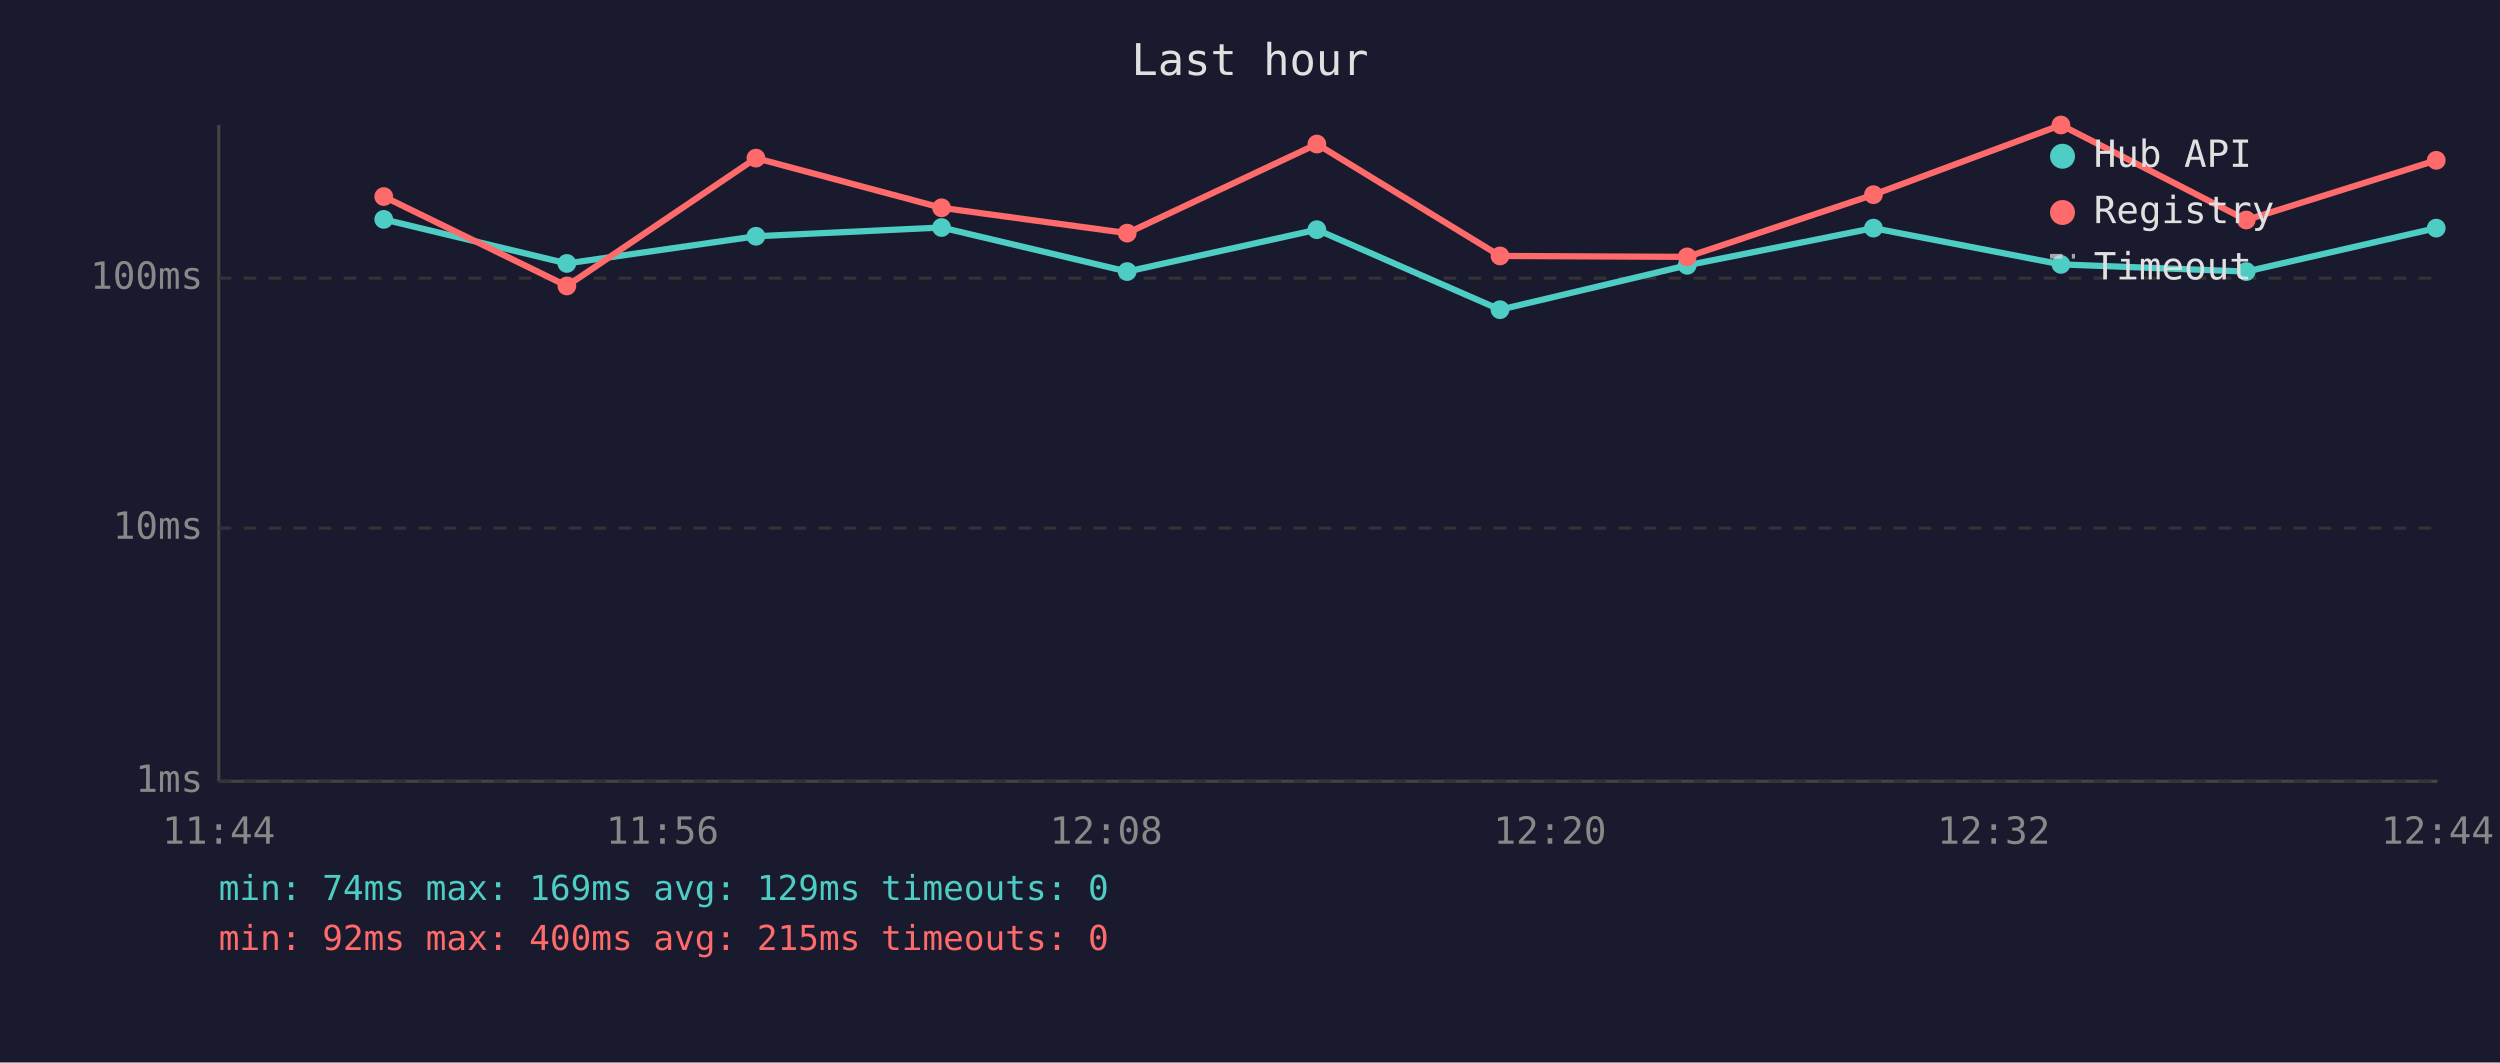
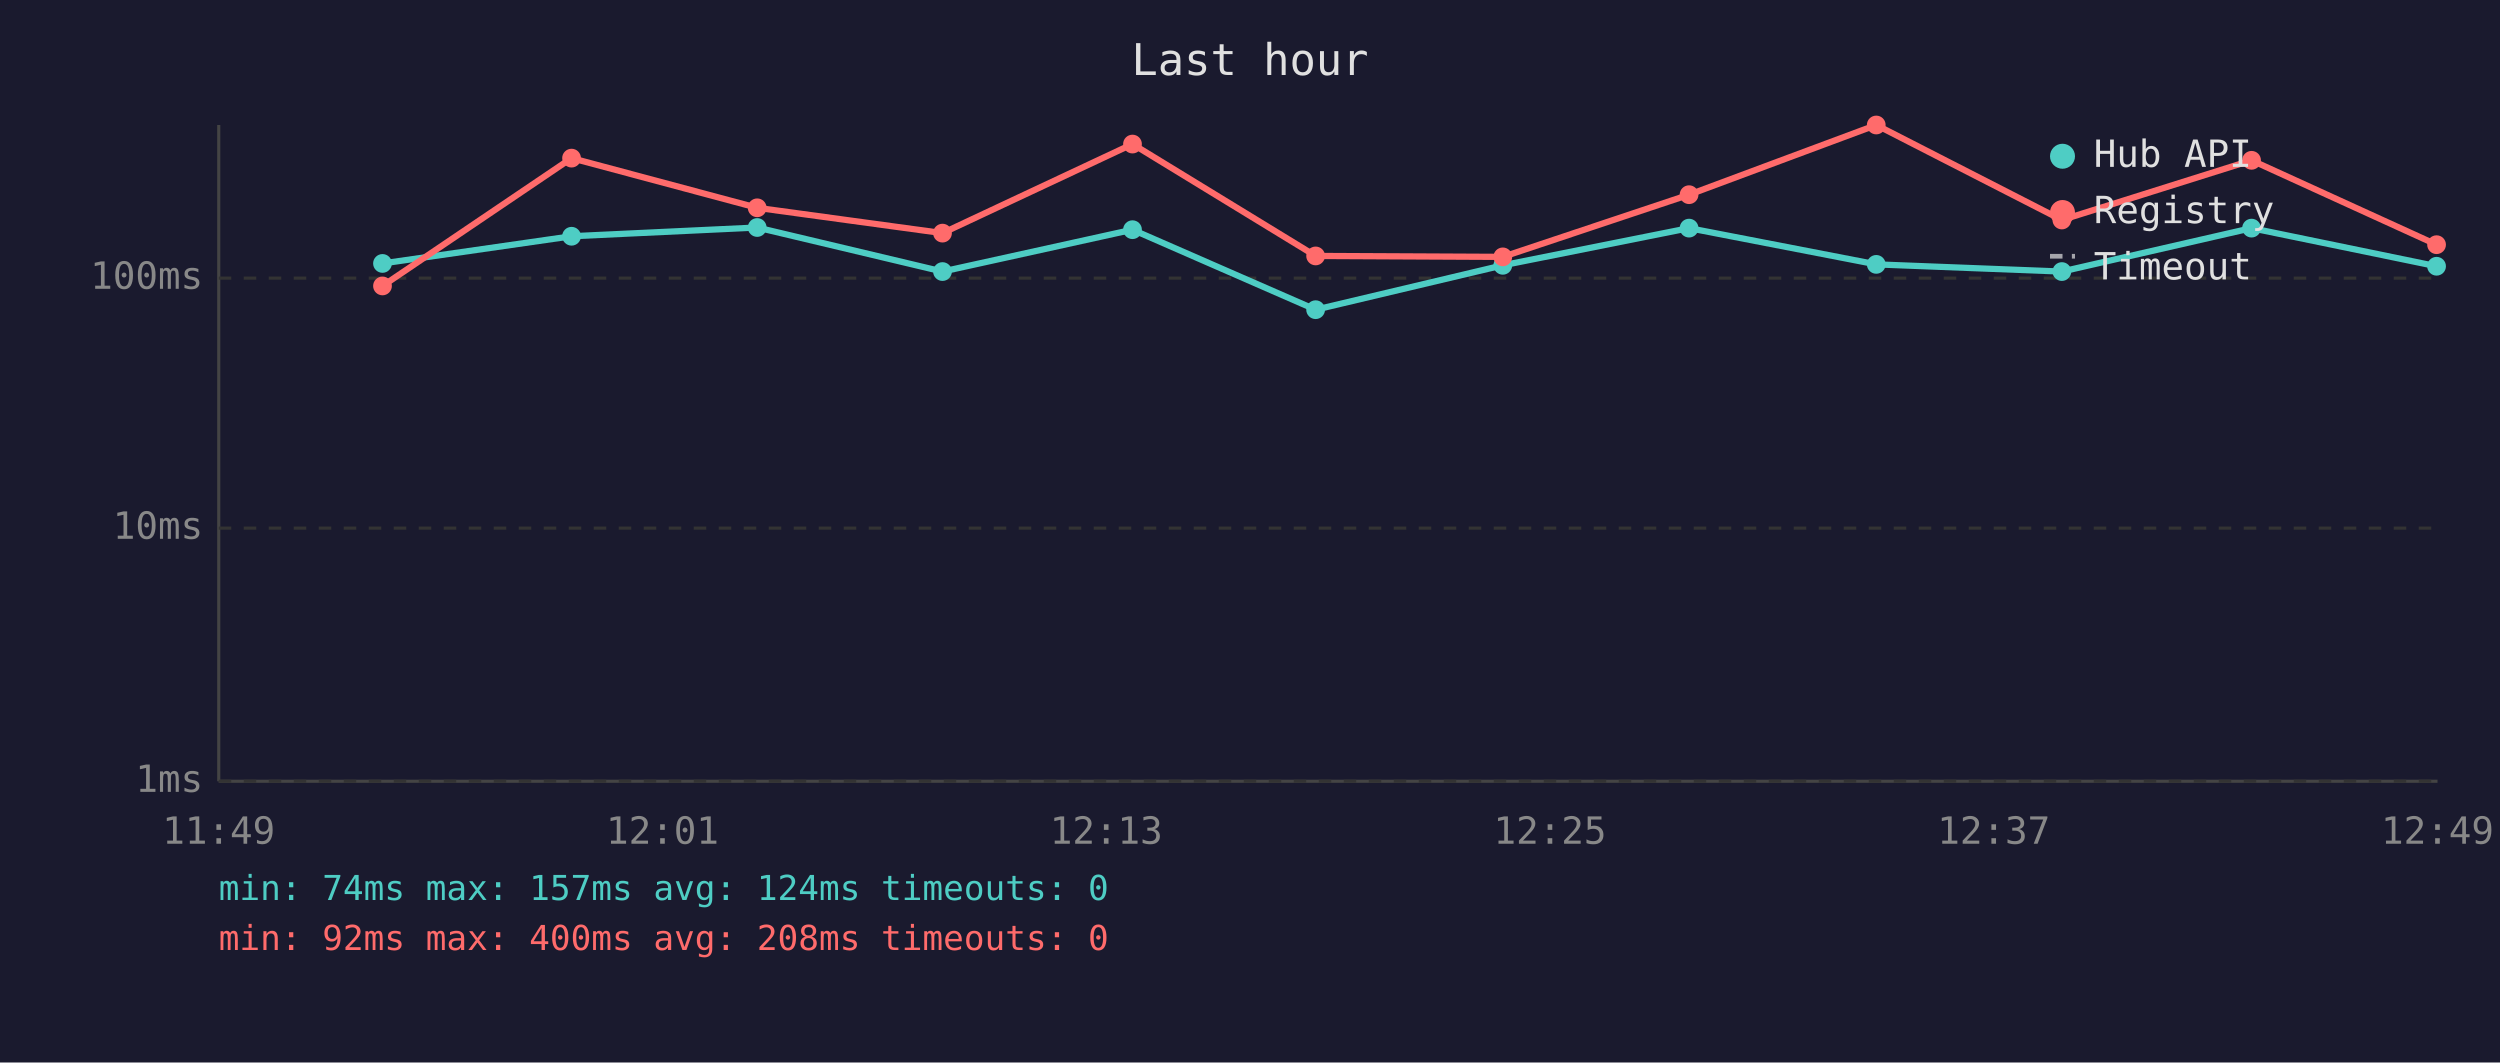
<svg xmlns="http://www.w3.org/2000/svg" viewBox="0 0 800 340" font-family="monospace" font-size="12">
  <rect width="800" height="340" fill="#1a1a2e" />
  <text x="400" y="24" fill="#e0e0e0" font-size="14" text-anchor="middle">Last hour</text>
  <line x1="70" y1="40" x2="70" y2="250" stroke="#444" stroke-width="1" />
  <line x1="70" y1="250" x2="780" y2="250" stroke="#444" stroke-width="1" />
  <line x1="70" y1="250" x2="780" y2="250" stroke="#333" stroke-width="1" stroke-dasharray="4" />
  <text x="65" y="250" fill="#888" text-anchor="end" dominant-baseline="middle">1ms</text>
  <line x1="70" y1="169" x2="780" y2="169" stroke="#333" stroke-width="1" stroke-dasharray="4" />
  <text x="65" y="169" fill="#888" text-anchor="end" dominant-baseline="middle">10ms</text>
  <line x1="70" y1="89" x2="780" y2="89" stroke="#333" stroke-width="1" stroke-dasharray="4" />
  <text x="65" y="89" fill="#888" text-anchor="end" dominant-baseline="middle">100ms</text>
-   <text x="70" y="270" fill="#888" text-anchor="middle">11:44</text>
-   <text x="212" y="270" fill="#888" text-anchor="middle">11:56</text>
-   <text x="354" y="270" fill="#888" text-anchor="middle">12:08</text>
-   <text x="496" y="270" fill="#888" text-anchor="middle">12:20</text>
-   <text x="638" y="270" fill="#888" text-anchor="middle">12:32</text>
-   <text x="780" y="270" fill="#888" text-anchor="middle">12:44</text>
-   <polyline points="122.8,70.2 181.4,84.3 241.9,75.6 301.3,72.8 360.7,86.9 421.4,73.5 480.0,99.1 539.9,84.9 599.5,73.0 659.5,84.6 718.8,86.9 779.6,73.0" fill="none" stroke="#4ecdc4" stroke-width="2" opacity="1" />
-   <circle cx="122.8" cy="70.2" r="3" fill="#4ecdc4" />
-   <circle cx="181.4" cy="84.3" r="3" fill="#4ecdc4" />
-   <circle cx="241.9" cy="75.6" r="3" fill="#4ecdc4" />
-   <circle cx="301.3" cy="72.8" r="3" fill="#4ecdc4" />
-   <circle cx="360.7" cy="86.9" r="3" fill="#4ecdc4" />
-   <circle cx="421.4" cy="73.5" r="3" fill="#4ecdc4" />
-   <circle cx="480.0" cy="99.1" r="3" fill="#4ecdc4" />
-   <circle cx="539.9" cy="84.9" r="3" fill="#4ecdc4" />
-   <circle cx="599.5" cy="73.0" r="3" fill="#4ecdc4" />
-   <circle cx="659.5" cy="84.6" r="3" fill="#4ecdc4" />
-   <circle cx="718.8" cy="86.9" r="3" fill="#4ecdc4" />
-   <circle cx="779.6" cy="73.0" r="3" fill="#4ecdc4" />
-   <polyline points="122.8,62.9 181.4,91.5 241.9,50.6 301.3,66.5 360.7,74.6 421.4,46.1 480.0,81.9 539.9,82.2 599.5,62.3 659.5,40.0 718.8,70.4 779.6,51.3" fill="none" stroke="#ff6b6b" stroke-width="2" opacity="1" />
-   <circle cx="122.8" cy="62.9" r="3" fill="#ff6b6b" />
-   <circle cx="181.4" cy="91.5" r="3" fill="#ff6b6b" />
-   <circle cx="241.9" cy="50.6" r="3" fill="#ff6b6b" />
-   <circle cx="301.3" cy="66.5" r="3" fill="#ff6b6b" />
-   <circle cx="360.7" cy="74.6" r="3" fill="#ff6b6b" />
-   <circle cx="421.4" cy="46.1" r="3" fill="#ff6b6b" />
-   <circle cx="480.0" cy="81.9" r="3" fill="#ff6b6b" />
-   <circle cx="539.9" cy="82.2" r="3" fill="#ff6b6b" />
-   <circle cx="599.5" cy="62.3" r="3" fill="#ff6b6b" />
-   <circle cx="659.5" cy="40.0" r="3" fill="#ff6b6b" />
-   <circle cx="718.8" cy="70.4" r="3" fill="#ff6b6b" />
-   <circle cx="779.6" cy="51.3" r="3" fill="#ff6b6b" />
+   <text x="70" y="270" fill="#888" text-anchor="middle">11:49</text>
+   <text x="212" y="270" fill="#888" text-anchor="middle">12:01</text>
+   <text x="354" y="270" fill="#888" text-anchor="middle">12:13</text>
+   <text x="496" y="270" fill="#888" text-anchor="middle">12:25</text>
+   <text x="638" y="270" fill="#888" text-anchor="middle">12:37</text>
+   <text x="780" y="270" fill="#888" text-anchor="middle">12:49</text>
+   <polyline points="122.4,84.3 182.9,75.6 242.3,72.8 301.6,86.9 362.4,73.5 421.0,99.1 480.9,84.9 540.5,73.0 600.4,84.6 659.8,86.9 720.5,73.0 779.7,85.2" fill="none" stroke="#4ecdc4" stroke-width="2" opacity="1" />
+   <circle cx="122.4" cy="84.3" r="3" fill="#4ecdc4" />
+   <circle cx="182.9" cy="75.6" r="3" fill="#4ecdc4" />
+   <circle cx="242.3" cy="72.8" r="3" fill="#4ecdc4" />
+   <circle cx="301.6" cy="86.9" r="3" fill="#4ecdc4" />
+   <circle cx="362.4" cy="73.5" r="3" fill="#4ecdc4" />
+   <circle cx="421.0" cy="99.1" r="3" fill="#4ecdc4" />
+   <circle cx="480.9" cy="84.9" r="3" fill="#4ecdc4" />
+   <circle cx="540.5" cy="73.0" r="3" fill="#4ecdc4" />
+   <circle cx="600.4" cy="84.6" r="3" fill="#4ecdc4" />
+   <circle cx="659.8" cy="86.9" r="3" fill="#4ecdc4" />
+   <circle cx="720.5" cy="73.0" r="3" fill="#4ecdc4" />
+   <circle cx="779.7" cy="85.2" r="3" fill="#4ecdc4" />
+   <polyline points="122.4,91.5 182.9,50.6 242.3,66.5 301.6,74.6 362.4,46.1 421.0,81.9 480.9,82.2 540.5,62.3 600.4,40.0 659.8,70.4 720.5,51.3 779.7,78.3" fill="none" stroke="#ff6b6b" stroke-width="2" opacity="1" />
+   <circle cx="122.4" cy="91.5" r="3" fill="#ff6b6b" />
+   <circle cx="182.9" cy="50.6" r="3" fill="#ff6b6b" />
+   <circle cx="242.3" cy="66.5" r="3" fill="#ff6b6b" />
+   <circle cx="301.6" cy="74.6" r="3" fill="#ff6b6b" />
+   <circle cx="362.4" cy="46.1" r="3" fill="#ff6b6b" />
+   <circle cx="421.0" cy="81.9" r="3" fill="#ff6b6b" />
+   <circle cx="480.9" cy="82.2" r="3" fill="#ff6b6b" />
+   <circle cx="540.5" cy="62.3" r="3" fill="#ff6b6b" />
+   <circle cx="600.4" cy="40.0" r="3" fill="#ff6b6b" />
+   <circle cx="659.8" cy="70.4" r="3" fill="#ff6b6b" />
+   <circle cx="720.5" cy="51.3" r="3" fill="#ff6b6b" />
+   <circle cx="779.7" cy="78.3" r="3" fill="#ff6b6b" />
  <circle cx="660" cy="50" r="4" fill="#4ecdc4" />
  <text x="670" y="50" fill="#e0e0e0" dominant-baseline="middle">Hub API</text>
  <circle cx="660" cy="68" r="4" fill="#ff6b6b" />
  <text x="670" y="68" fill="#e0e0e0" dominant-baseline="middle">Registry</text>
  <line x1="656" y1="82" x2="664" y2="82" stroke="#e0e0e0" stroke-width="1.5" stroke-dasharray="4,3" opacity="0.7" />
  <text x="670" y="86" fill="#e0e0e0" dominant-baseline="middle">Timeout</text>
-   <text x="70" y="288" fill="#4ecdc4" font-size="11">min: 74ms  max: 169ms  avg: 129ms  timeouts: 0</text>
-   <text x="70" y="304" fill="#ff6b6b" font-size="11">min: 92ms  max: 400ms  avg: 215ms  timeouts: 0</text>
+   <text x="70" y="288" fill="#4ecdc4" font-size="11">min: 74ms  max: 157ms  avg: 124ms  timeouts: 0</text>
+   <text x="70" y="304" fill="#ff6b6b" font-size="11">min: 92ms  max: 400ms  avg: 208ms  timeouts: 0</text>
</svg>
